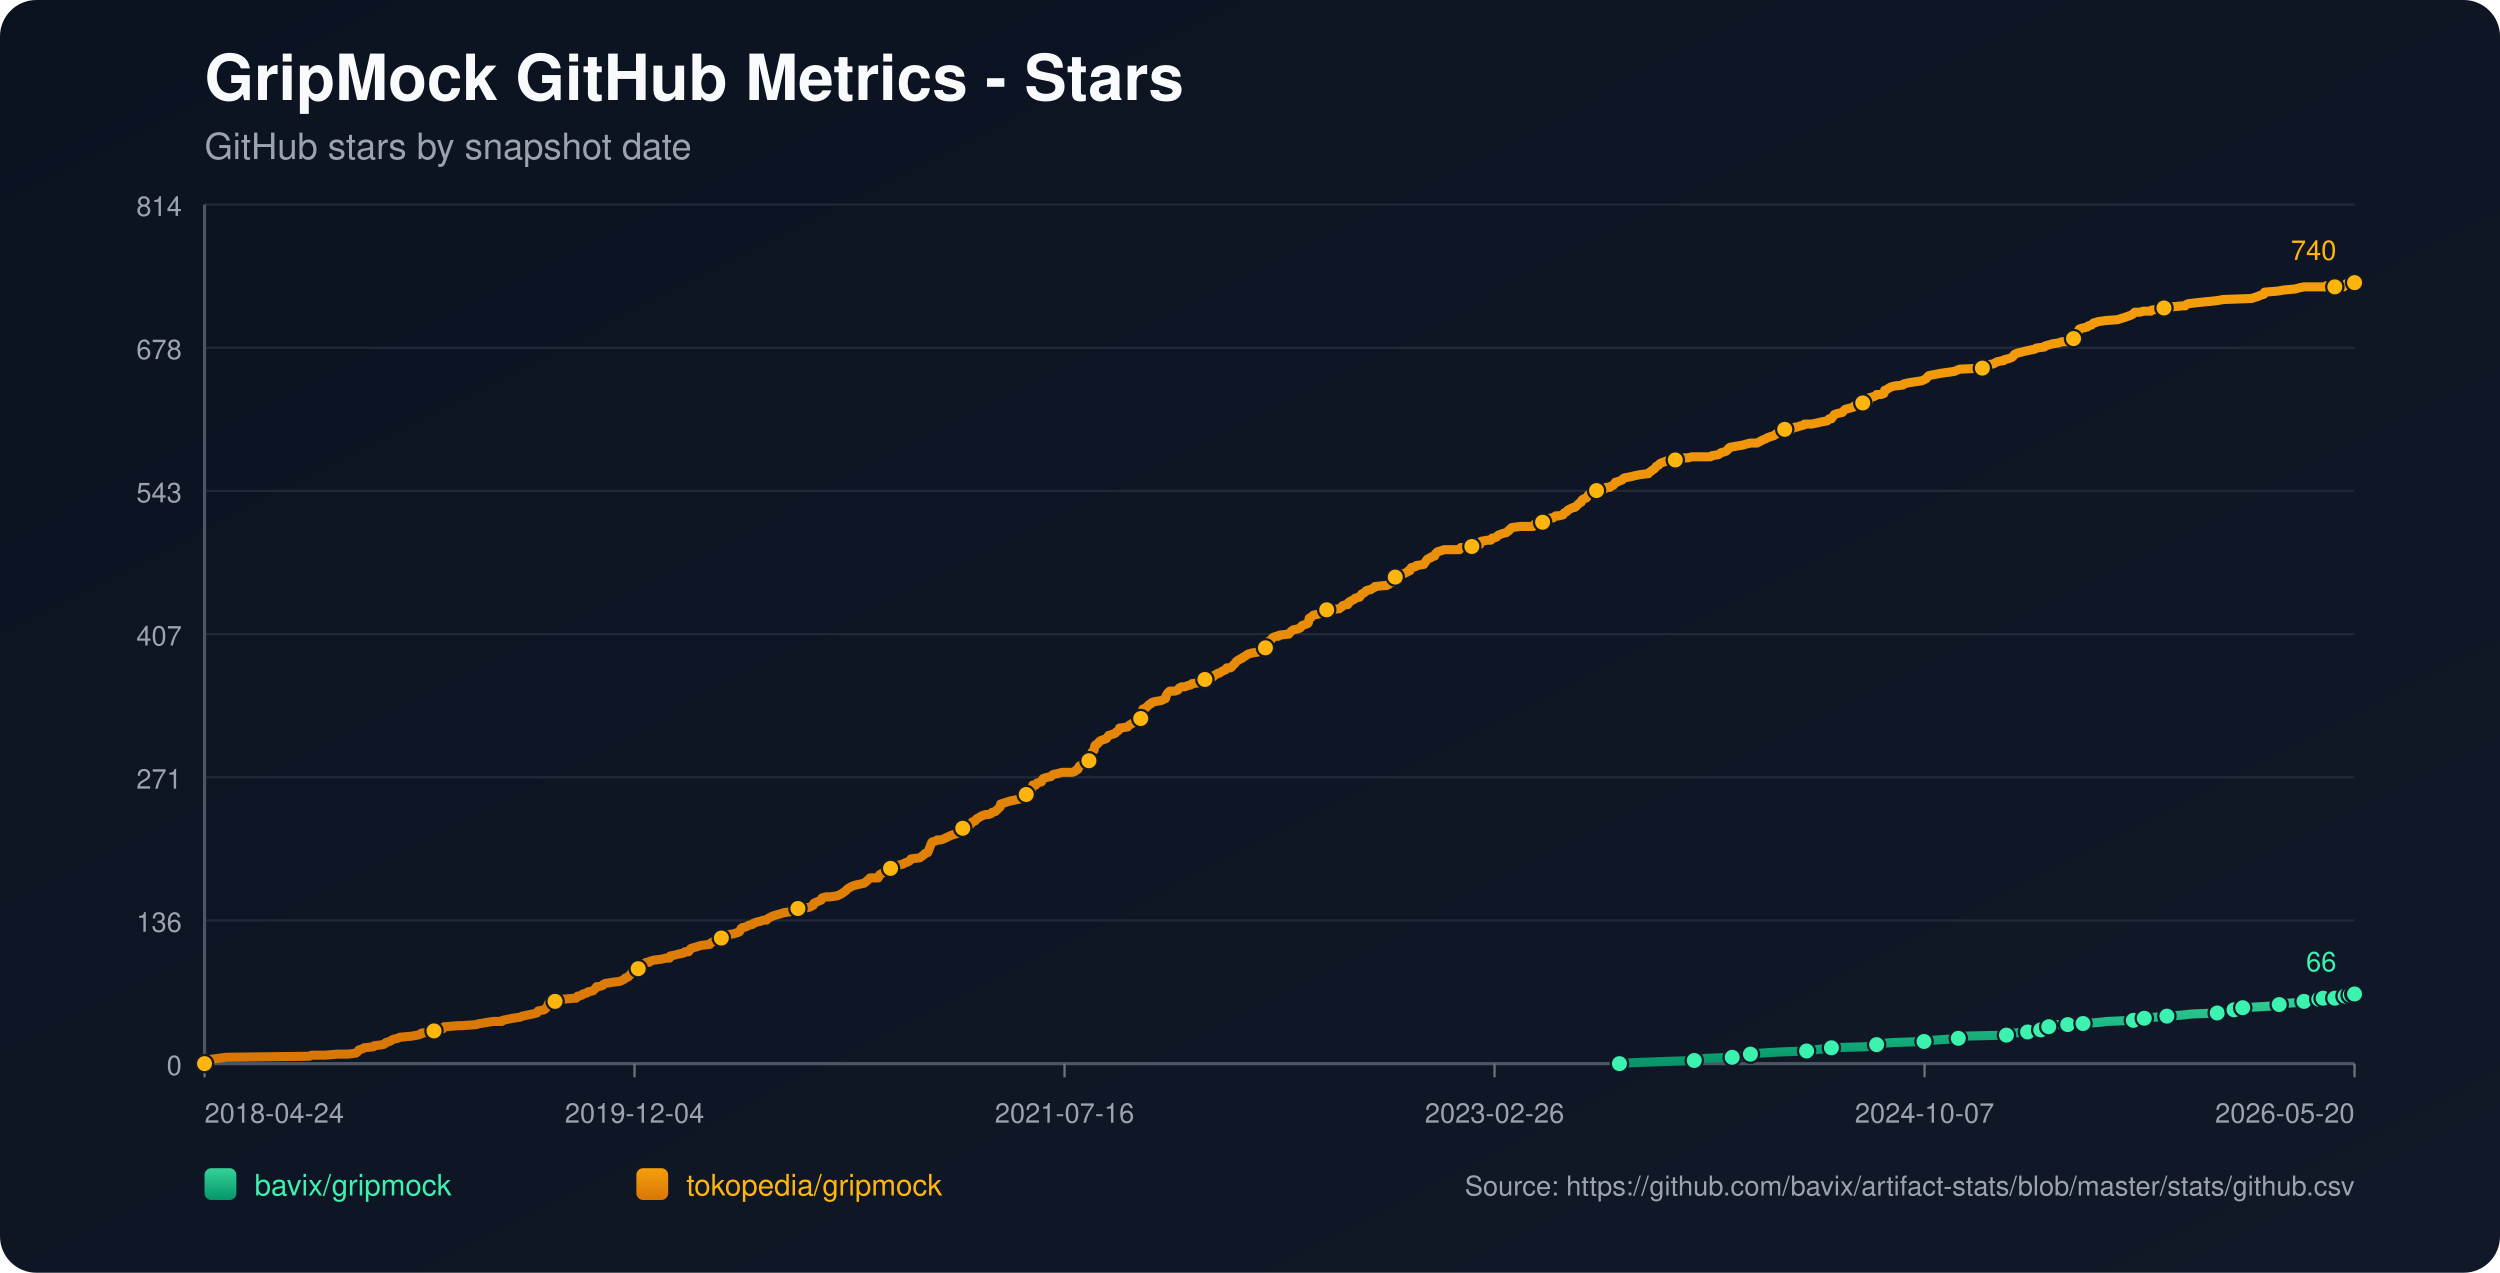
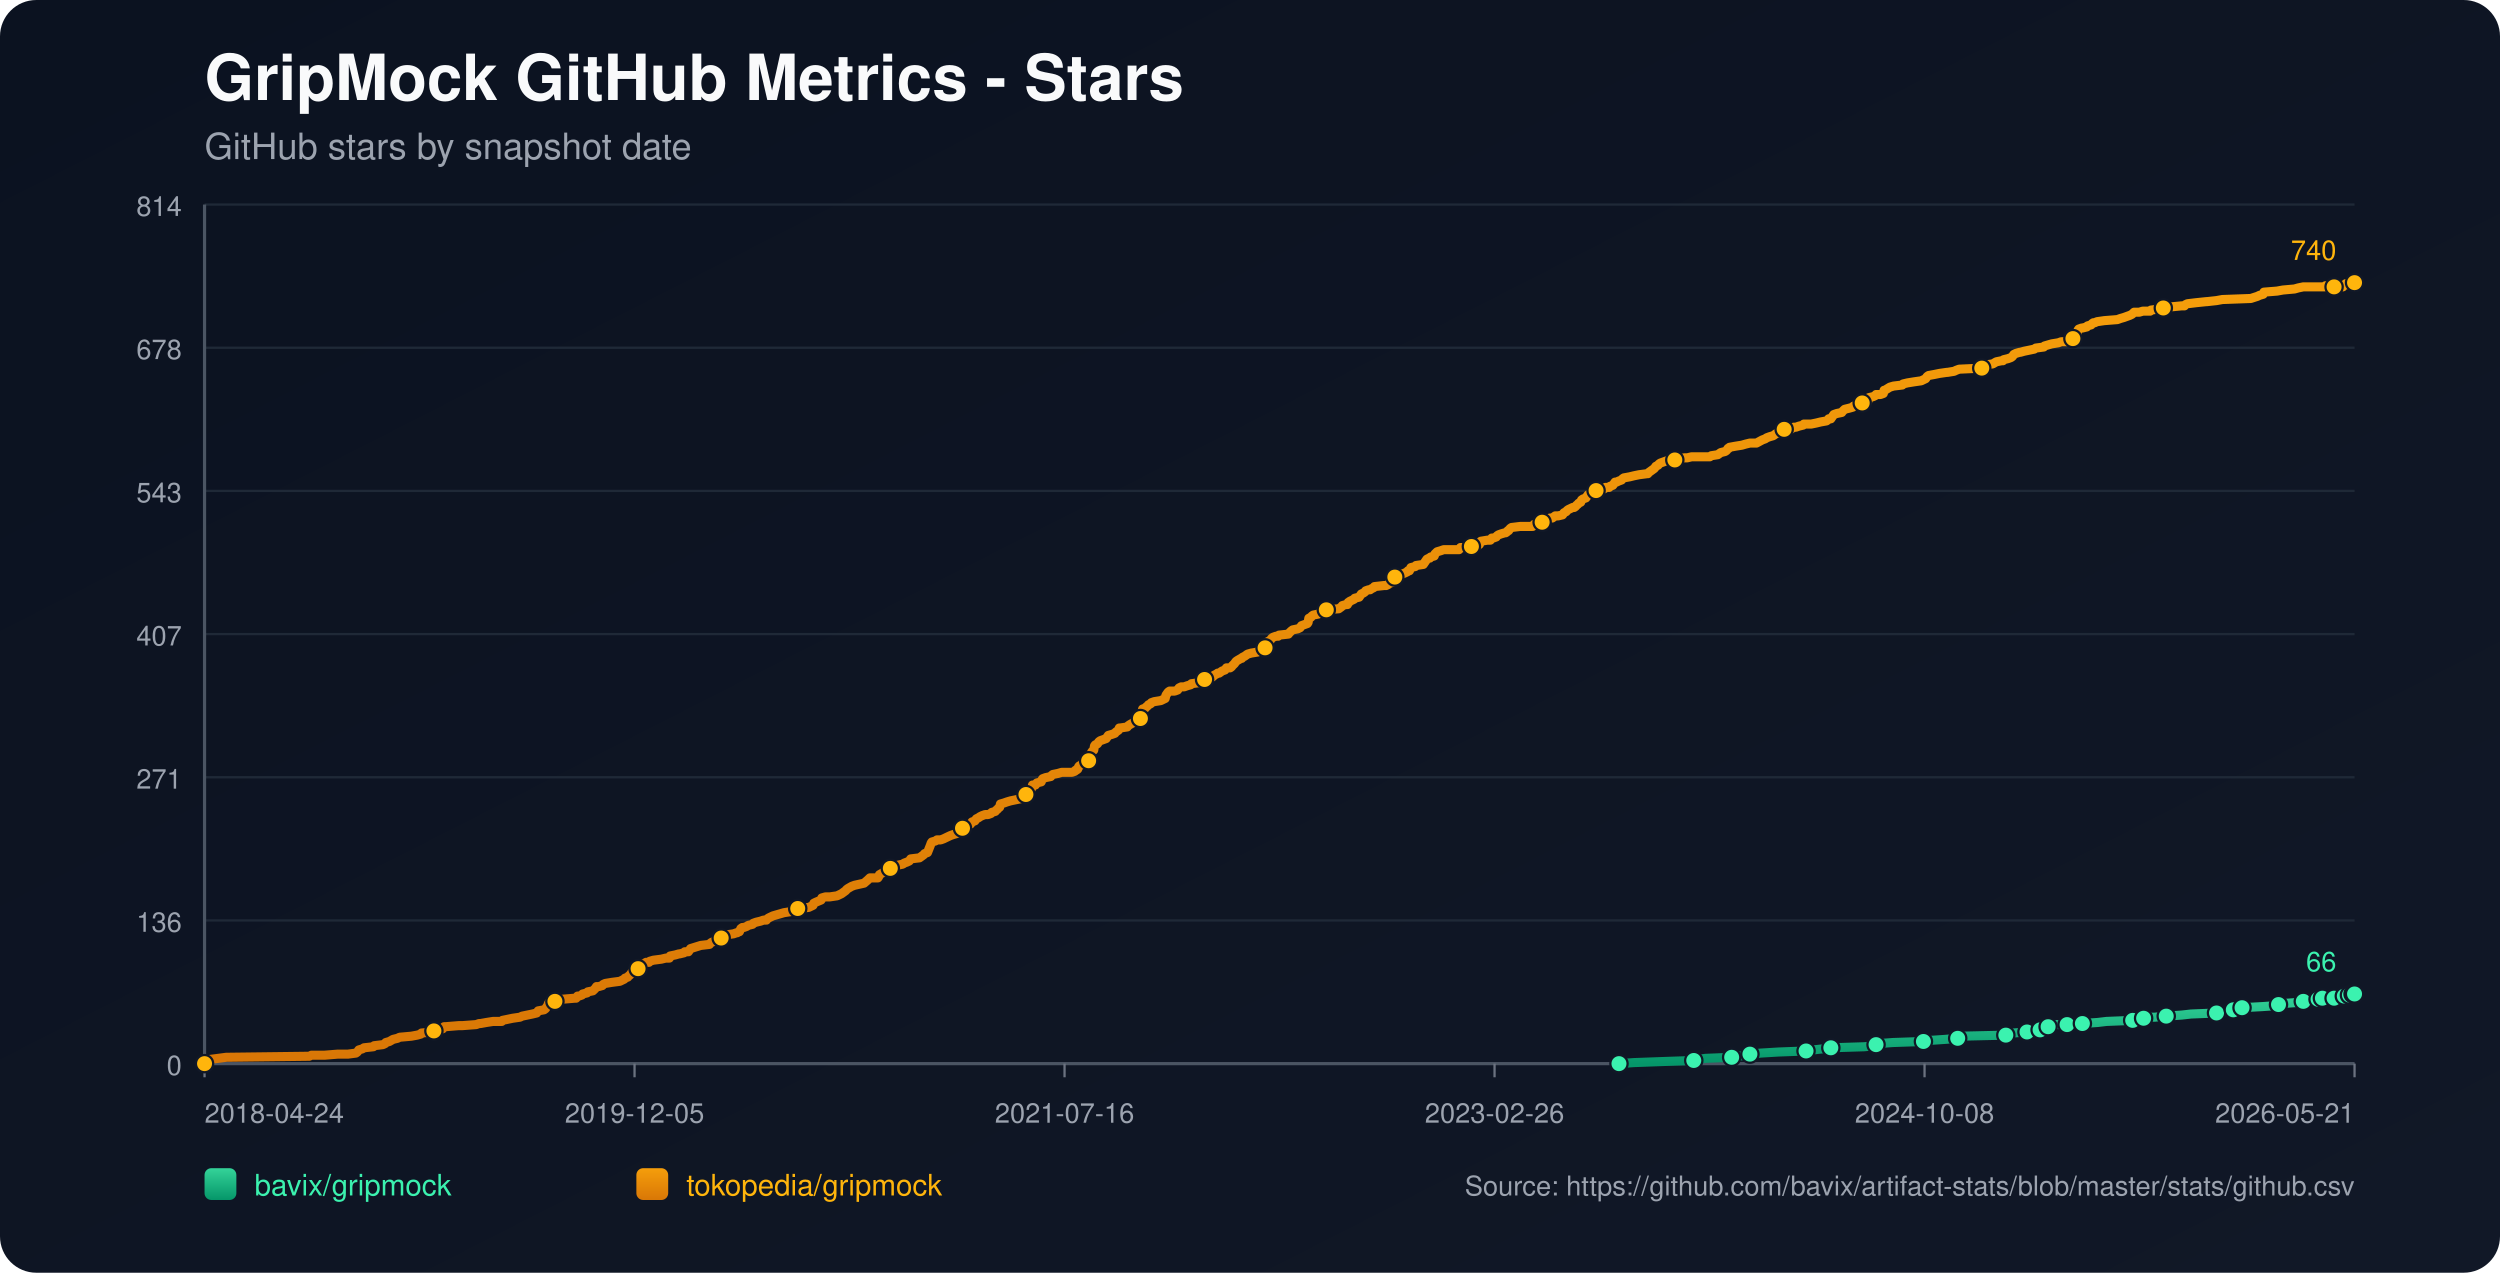
<svg xmlns="http://www.w3.org/2000/svg" width="1100" height="560" viewBox="0 0 1100 560">
  <defs>
    <linearGradient id="bg" x1="0" y1="0" x2="1" y2="1">
      <stop offset="0%" stop-color="#0b1220" />
      <stop offset="100%" stop-color="#111827" />
    </linearGradient>
    <linearGradient id="repo-0" x1="0" y1="0" x2="0" y2="1">
      <stop offset="0%" stop-color="#34d399" />
      <stop offset="100%" stop-color="#059669" />
    </linearGradient>
    <linearGradient id="repo-1" x1="0" y1="0" x2="0" y2="1">
      <stop offset="0%" stop-color="#f59e0b" />
      <stop offset="100%" stop-color="#d97706" />
    </linearGradient>
  </defs>
  <rect x="0" y="0" width="1100" height="560" fill="url(#bg)" rx="16" />
  <text x="90" y="44" fill="#f9fafb" font-size="28" font-family="-apple-system,BlinkMacSystemFont,Segoe UI,Helvetica,Arial,sans-serif" font-weight="700">GripMock GitHub Metrics - Stars</text>
  <text x="90" y="70" fill="#9ca3af" font-size="16" font-family="-apple-system,BlinkMacSystemFont,Segoe UI,Helvetica,Arial,sans-serif">GitHub stars by snapshot date</text>
  <line x1="90" y1="90.00" x2="1036" y2="90.00" stroke="#1f2937" stroke-width="1" />
  <text x="80" y="95.00" text-anchor="end" fill="#9ca3af" font-size="12" font-family="-apple-system,BlinkMacSystemFont,Segoe UI,Helvetica,Arial,sans-serif">814</text>
  <line x1="90" y1="153.00" x2="1036" y2="153.00" stroke="#1f2937" stroke-width="1" />
  <text x="80" y="158.00" text-anchor="end" fill="#9ca3af" font-size="12" font-family="-apple-system,BlinkMacSystemFont,Segoe UI,Helvetica,Arial,sans-serif">678</text>
  <line x1="90" y1="216.00" x2="1036" y2="216.00" stroke="#1f2937" stroke-width="1" />
  <text x="80" y="221.00" text-anchor="end" fill="#9ca3af" font-size="12" font-family="-apple-system,BlinkMacSystemFont,Segoe UI,Helvetica,Arial,sans-serif">543</text>
  <line x1="90" y1="279.00" x2="1036" y2="279.00" stroke="#1f2937" stroke-width="1" />
  <text x="80" y="284.00" text-anchor="end" fill="#9ca3af" font-size="12" font-family="-apple-system,BlinkMacSystemFont,Segoe UI,Helvetica,Arial,sans-serif">407</text>
  <line x1="90" y1="342.00" x2="1036" y2="342.00" stroke="#1f2937" stroke-width="1" />
  <text x="80" y="347.00" text-anchor="end" fill="#9ca3af" font-size="12" font-family="-apple-system,BlinkMacSystemFont,Segoe UI,Helvetica,Arial,sans-serif">271</text>
  <line x1="90" y1="405.00" x2="1036" y2="405.00" stroke="#1f2937" stroke-width="1" />
  <text x="80" y="410.00" text-anchor="end" fill="#9ca3af" font-size="12" font-family="-apple-system,BlinkMacSystemFont,Segoe UI,Helvetica,Arial,sans-serif">136</text>
  <line x1="90" y1="468.00" x2="1036" y2="468.00" stroke="#1f2937" stroke-width="1" />
  <text x="80" y="473.00" text-anchor="end" fill="#9ca3af" font-size="12" font-family="-apple-system,BlinkMacSystemFont,Segoe UI,Helvetica,Arial,sans-serif">0</text>
  <line x1="90" y1="468" x2="1036" y2="468" stroke="#4b5563" stroke-width="1.4" />
  <line x1="90" y1="90" x2="90" y2="468" stroke="#4b5563" stroke-width="1.4" />
  <line x1="90.00" y1="468" x2="90.00" y2="474" stroke="#6b7280" stroke-width="1" />
  <text x="90.00" y="494" text-anchor="start" fill="#9ca3af" font-size="12" font-family="-apple-system,BlinkMacSystemFont,Segoe UI,Helvetica,Arial,sans-serif">2018-04-24</text>
  <line x1="279.20" y1="468" x2="279.20" y2="474" stroke="#6b7280" stroke-width="1" />
-   <text x="279.20" y="494" text-anchor="middle" fill="#9ca3af" font-size="12" font-family="-apple-system,BlinkMacSystemFont,Segoe UI,Helvetica,Arial,sans-serif">2019-12-04</text>
+   <text x="279.20" y="494" text-anchor="middle" fill="#9ca3af" font-size="12" font-family="-apple-system,BlinkMacSystemFont,Segoe UI,Helvetica,Arial,sans-serif">2019-12-05</text>
  <line x1="468.40" y1="468" x2="468.40" y2="474" stroke="#6b7280" stroke-width="1" />
  <text x="468.40" y="494" text-anchor="middle" fill="#9ca3af" font-size="12" font-family="-apple-system,BlinkMacSystemFont,Segoe UI,Helvetica,Arial,sans-serif">2021-07-16</text>
  <line x1="657.60" y1="468" x2="657.60" y2="474" stroke="#6b7280" stroke-width="1" />
  <text x="657.60" y="494" text-anchor="middle" fill="#9ca3af" font-size="12" font-family="-apple-system,BlinkMacSystemFont,Segoe UI,Helvetica,Arial,sans-serif">2023-02-26</text>
  <line x1="846.80" y1="468" x2="846.80" y2="474" stroke="#6b7280" stroke-width="1" />
-   <text x="846.80" y="494" text-anchor="middle" fill="#9ca3af" font-size="12" font-family="-apple-system,BlinkMacSystemFont,Segoe UI,Helvetica,Arial,sans-serif">2024-10-07</text>
+   <text x="846.80" y="494" text-anchor="middle" fill="#9ca3af" font-size="12" font-family="-apple-system,BlinkMacSystemFont,Segoe UI,Helvetica,Arial,sans-serif">2024-10-08</text>
  <line x1="1036.00" y1="468" x2="1036.00" y2="474" stroke="#6b7280" stroke-width="1" />
-   <text x="1036.00" y="494" text-anchor="end" fill="#9ca3af" font-size="12" font-family="-apple-system,BlinkMacSystemFont,Segoe UI,Helvetica,Arial,sans-serif">2026-05-20</text>
-   <polyline fill="none" stroke="url(#repo-0)" stroke-width="4" stroke-linecap="round" stroke-linejoin="round" points="712.56,468.00 719.17,467.54 732.01,467.07 745.48,466.61 747.41,466.14 750.62,465.68 762.17,465.21 764.42,464.75 769.87,464.29 770.19,463.82 775.01,463.36 782.71,462.89 794.90,462.43 798.11,461.96 802.29,461.50 805.82,461.03 820.58,460.57 825.07,460.11 825.71,459.64 827.00,459.18 833.09,458.71 846.57,458.25 849.46,457.78 856.20,457.32 861.65,456.86 862.30,456.39 862.94,455.93 882.83,455.46 885.40,455.00 886.04,454.53 892.14,454.07 892.78,453.60 896.63,453.60 897.92,453.14 898.24,452.68 898.56,452.21 901.45,451.75 903.05,451.28 904.66,450.82 909.79,450.82 914.28,450.82 915.89,450.35 916.53,450.35 923.27,449.89 927.12,449.43 938.67,448.96 940.92,448.50 941.56,448.50 943.49,448.03 945.41,447.57 948.30,447.57 953.43,447.10 960.17,446.64 964.34,446.17 975.58,445.71 977.82,445.25 982.64,444.78 982.96,444.32 983.92,443.85 986.49,443.39 986.81,443.39 995.47,442.92 1002.21,442.46 1002.85,442.00 1005.10,441.53 1011.52,441.07 1013.76,440.60 1015.37,440.14 1016.97,439.67 1020.26,439.67 1021.21,439.67 1021.54,439.21 1022.18,439.21 1022.50,438.74 1022.82,439.21 1027.32,439.21 1027.64,438.74 1027.96,438.28 1031.82,438.28 1032.13,438.28 1033.75,438.28 1034.07,437.82 1034.39,437.35 1035.36,437.35 1035.68,437.35 1036.00,437.35" />
-   <circle cx="712.56" cy="468.00" r="3.8" fill="#3bf2af" stroke="#111827" stroke-width="1" />
-   <circle cx="745.48" cy="466.61" r="3.8" fill="#3bf2af" stroke="#111827" stroke-width="1" />
-   <circle cx="762.17" cy="465.21" r="3.8" fill="#3bf2af" stroke="#111827" stroke-width="1" />
-   <circle cx="770.19" cy="463.82" r="3.8" fill="#3bf2af" stroke="#111827" stroke-width="1" />
-   <circle cx="794.90" cy="462.43" r="3.8" fill="#3bf2af" stroke="#111827" stroke-width="1" />
-   <circle cx="805.82" cy="461.03" r="3.8" fill="#3bf2af" stroke="#111827" stroke-width="1" />
-   <circle cx="825.71" cy="459.64" r="3.8" fill="#3bf2af" stroke="#111827" stroke-width="1" />
-   <circle cx="846.57" cy="458.25" r="3.8" fill="#3bf2af" stroke="#111827" stroke-width="1" />
-   <circle cx="861.65" cy="456.86" r="3.8" fill="#3bf2af" stroke="#111827" stroke-width="1" />
-   <circle cx="882.83" cy="455.46" r="3.8" fill="#3bf2af" stroke="#111827" stroke-width="1" />
-   <circle cx="892.14" cy="454.07" r="3.8" fill="#3bf2af" stroke="#111827" stroke-width="1" />
-   <circle cx="897.92" cy="453.14" r="3.8" fill="#3bf2af" stroke="#111827" stroke-width="1" />
-   <circle cx="901.45" cy="451.75" r="3.8" fill="#3bf2af" stroke="#111827" stroke-width="1" />
-   <circle cx="909.79" cy="450.82" r="3.8" fill="#3bf2af" stroke="#111827" stroke-width="1" />
-   <circle cx="916.53" cy="450.35" r="3.8" fill="#3bf2af" stroke="#111827" stroke-width="1" />
-   <circle cx="938.67" cy="448.96" r="3.8" fill="#3bf2af" stroke="#111827" stroke-width="1" />
-   <circle cx="943.49" cy="448.03" r="3.8" fill="#3bf2af" stroke="#111827" stroke-width="1" />
-   <circle cx="953.43" cy="447.10" r="3.8" fill="#3bf2af" stroke="#111827" stroke-width="1" />
-   <circle cx="975.58" cy="445.71" r="3.8" fill="#3bf2af" stroke="#111827" stroke-width="1" />
-   <circle cx="982.96" cy="444.32" r="3.8" fill="#3bf2af" stroke="#111827" stroke-width="1" />
-   <circle cx="986.81" cy="443.39" r="3.8" fill="#3bf2af" stroke="#111827" stroke-width="1" />
-   <circle cx="1002.85" cy="442.00" r="3.8" fill="#3bf2af" stroke="#111827" stroke-width="1" />
-   <circle cx="1013.76" cy="440.60" r="3.8" fill="#3bf2af" stroke="#111827" stroke-width="1" />
-   <circle cx="1020.26" cy="439.67" r="3.8" fill="#3bf2af" stroke="#111827" stroke-width="1" />
-   <circle cx="1022.18" cy="439.21" r="3.8" fill="#3bf2af" stroke="#111827" stroke-width="1" />
-   <circle cx="1027.32" cy="439.21" r="3.8" fill="#3bf2af" stroke="#111827" stroke-width="1" />
-   <circle cx="1031.82" cy="438.28" r="3.8" fill="#3bf2af" stroke="#111827" stroke-width="1" />
-   <circle cx="1034.07" cy="437.82" r="3.8" fill="#3bf2af" stroke="#111827" stroke-width="1" />
-   <circle cx="1035.68" cy="437.35" r="3.8" fill="#3bf2af" stroke="#111827" stroke-width="1" />
+   <text x="1036.00" y="494" text-anchor="end" fill="#9ca3af" font-size="12" font-family="-apple-system,BlinkMacSystemFont,Segoe UI,Helvetica,Arial,sans-serif">2026-05-21</text>
+   <polyline fill="none" stroke="url(#repo-0)" stroke-width="4" stroke-linecap="round" stroke-linejoin="round" points="712.35,468.00 718.96,467.54 731.79,467.07 745.26,466.61 747.19,466.14 750.39,465.68 761.94,465.21 764.19,464.75 769.64,464.29 769.96,463.82 774.78,463.36 782.47,462.89 794.66,462.43 797.87,461.96 802.04,461.50 805.57,461.03 820.33,460.57 824.82,460.11 825.46,459.64 826.74,459.18 832.84,458.71 846.31,458.25 849.20,457.78 855.94,457.32 861.39,456.86 862.03,456.39 862.67,455.93 882.56,455.46 885.13,455.00 885.77,454.53 891.87,454.07 892.51,453.60 896.36,453.60 897.64,453.14 897.96,452.68 898.28,452.21 901.17,451.75 902.77,451.28 904.38,450.82 909.51,450.82 914.00,450.82 915.61,450.35 916.25,450.35 922.98,449.89 926.83,449.43 938.38,448.96 940.63,448.50 941.27,448.50 943.19,448.03 945.12,447.57 948.01,447.57 953.14,447.10 959.88,446.64 964.05,446.17 975.27,445.71 977.52,445.25 982.33,444.78 982.65,444.32 983.62,443.85 986.18,443.39 986.50,443.39 995.16,442.92 1001.90,442.46 1002.54,442.00 1004.79,441.53 1011.20,441.07 1013.45,440.60 1015.05,440.14 1016.66,439.67 1019.94,439.67 1020.90,439.67 1021.22,439.21 1021.86,439.21 1022.18,438.74 1022.50,439.21 1027.00,439.21 1027.32,438.74 1027.64,438.28 1031.50,438.28 1031.81,438.28 1033.43,438.28 1033.75,437.82 1034.07,437.35 1035.04,437.35 1035.36,437.35 1036.00,437.35" />
+   <circle cx="712.35" cy="468.00" r="3.8" fill="#3bf2af" stroke="#111827" stroke-width="1" />
+   <circle cx="745.26" cy="466.61" r="3.8" fill="#3bf2af" stroke="#111827" stroke-width="1" />
+   <circle cx="761.94" cy="465.21" r="3.8" fill="#3bf2af" stroke="#111827" stroke-width="1" />
+   <circle cx="769.96" cy="463.82" r="3.8" fill="#3bf2af" stroke="#111827" stroke-width="1" />
+   <circle cx="794.66" cy="462.43" r="3.8" fill="#3bf2af" stroke="#111827" stroke-width="1" />
+   <circle cx="805.57" cy="461.03" r="3.8" fill="#3bf2af" stroke="#111827" stroke-width="1" />
+   <circle cx="825.46" cy="459.64" r="3.8" fill="#3bf2af" stroke="#111827" stroke-width="1" />
+   <circle cx="846.31" cy="458.25" r="3.8" fill="#3bf2af" stroke="#111827" stroke-width="1" />
+   <circle cx="861.39" cy="456.86" r="3.8" fill="#3bf2af" stroke="#111827" stroke-width="1" />
+   <circle cx="882.56" cy="455.46" r="3.8" fill="#3bf2af" stroke="#111827" stroke-width="1" />
+   <circle cx="891.87" cy="454.07" r="3.8" fill="#3bf2af" stroke="#111827" stroke-width="1" />
+   <circle cx="897.64" cy="453.14" r="3.8" fill="#3bf2af" stroke="#111827" stroke-width="1" />
+   <circle cx="901.17" cy="451.75" r="3.8" fill="#3bf2af" stroke="#111827" stroke-width="1" />
+   <circle cx="909.51" cy="450.82" r="3.8" fill="#3bf2af" stroke="#111827" stroke-width="1" />
+   <circle cx="916.25" cy="450.35" r="3.8" fill="#3bf2af" stroke="#111827" stroke-width="1" />
+   <circle cx="938.38" cy="448.96" r="3.8" fill="#3bf2af" stroke="#111827" stroke-width="1" />
+   <circle cx="943.19" cy="448.03" r="3.8" fill="#3bf2af" stroke="#111827" stroke-width="1" />
+   <circle cx="953.14" cy="447.10" r="3.8" fill="#3bf2af" stroke="#111827" stroke-width="1" />
+   <circle cx="975.27" cy="445.71" r="3.8" fill="#3bf2af" stroke="#111827" stroke-width="1" />
+   <circle cx="982.65" cy="444.32" r="3.8" fill="#3bf2af" stroke="#111827" stroke-width="1" />
+   <circle cx="986.50" cy="443.39" r="3.8" fill="#3bf2af" stroke="#111827" stroke-width="1" />
+   <circle cx="1002.54" cy="442.00" r="3.8" fill="#3bf2af" stroke="#111827" stroke-width="1" />
+   <circle cx="1013.45" cy="440.60" r="3.8" fill="#3bf2af" stroke="#111827" stroke-width="1" />
+   <circle cx="1019.94" cy="439.67" r="3.8" fill="#3bf2af" stroke="#111827" stroke-width="1" />
+   <circle cx="1021.86" cy="439.21" r="3.8" fill="#3bf2af" stroke="#111827" stroke-width="1" />
+   <circle cx="1027.00" cy="439.21" r="3.8" fill="#3bf2af" stroke="#111827" stroke-width="1" />
+   <circle cx="1031.50" cy="438.28" r="3.8" fill="#3bf2af" stroke="#111827" stroke-width="1" />
+   <circle cx="1033.75" cy="437.82" r="3.8" fill="#3bf2af" stroke="#111827" stroke-width="1" />
+   <circle cx="1035.36" cy="437.35" r="3.8" fill="#3bf2af" stroke="#111827" stroke-width="1" />
  <circle cx="1036.00" cy="437.35" r="3.8" fill="#3bf2af" stroke="#111827" stroke-width="1" />
  <text x="1028.00" y="427.35" text-anchor="end" fill="#3bf2af" font-size="12" font-family="-apple-system,BlinkMacSystemFont,Segoe UI,Helvetica,Arial,sans-serif">66</text>
-   <polyline fill="none" stroke="url(#repo-1)" stroke-width="4" stroke-linecap="round" stroke-linejoin="round" points="90.00,468.00 91.80,466.61 92.44,466.14 95.97,465.68 99.50,465.21 136.08,464.75 137.04,464.29 142.82,464.29 148.60,463.82 153.09,463.82 156.62,463.36 157.26,462.89 157.58,462.43 157.90,461.96 159.51,461.50 160.15,461.03 164.32,460.57 164.64,460.11 168.49,459.64 169.46,459.18 169.78,458.71 171.38,458.25 172.99,457.32 174.91,456.86 175.87,456.39 181.01,455.93 183.58,455.46 185.18,455.00 185.50,454.53 190.64,454.07 190.96,453.60 191.60,453.14 194.81,452.68 195.45,451.75 195.77,451.75 196.09,451.75 201.87,451.28 203.47,451.28 209.57,450.82 210.85,450.35 211.49,450.35 214.06,449.89 216.95,449.43 220.80,449.43 221.12,448.96 223.37,448.50 225.61,448.03 228.82,447.57 229.79,447.10 232.03,446.64 234.28,446.17 236.20,445.71 236.53,445.25 236.85,444.78 239.41,444.32 240.06,443.85 240.70,442.92 241.02,442.46 241.34,441.53 241.66,441.07 244.23,440.60 244.87,439.67 247.44,439.67 252.89,439.21 253.53,439.21 253.85,438.74 254.18,438.28 254.82,438.28 256.10,437.82 256.42,437.35 258.35,436.89 258.67,436.42 260.91,435.96 261.88,435.03 262.52,434.10 263.48,434.10 265.09,433.64 265.41,433.17 266.37,432.71 269.26,432.24 272.79,431.78 273.75,431.31 274.71,430.85 275.03,430.39 276.32,429.92 276.64,429.46 277.28,428.99 278.24,427.60 279.85,427.14 280.49,426.67 280.81,426.21 281.13,424.81 282.74,424.35 283.70,423.88 284.34,423.42 285.62,423.42 285.94,422.96 287.55,422.49 291.08,422.03 293.00,421.56 294.61,421.56 294.93,420.63 297.18,420.17 298.78,419.71 299.10,419.71 301.03,419.24 301.35,418.78 301.99,418.78 302.95,418.78 303.27,418.31 303.59,417.85 303.92,417.38 308.41,415.99 312.26,415.53 312.58,415.06 313.22,414.60 314.51,414.13 314.83,413.67 316.43,413.67 317.07,413.20 317.39,412.74 317.71,412.28 318.04,411.81 319.64,411.35 322.85,410.88 324.13,410.42 324.45,410.42 325.10,409.95 325.42,409.95 326.06,408.56 326.70,408.10 327.34,408.10 328.63,407.63 329.27,407.17 331.19,406.70 331.51,406.24 332.80,405.77 334.72,405.31 336.01,404.85 337.29,404.85 337.61,404.38 338.25,403.92 339.22,403.45 340.18,402.99 341.78,402.52 343.39,402.06 344.99,401.59 347.88,401.13 350.45,400.67 350.77,400.20 351.09,399.74 355.90,399.27 356.87,398.81 357.83,398.34 358.15,397.42 359.11,396.95 361.36,396.02 361.68,395.09 363.28,394.63 365.21,394.63 368.42,394.16 369.38,393.70 370.34,393.24 371.63,392.31 372.27,391.84 372.59,391.38 373.23,390.91 374.84,389.99 376.12,389.52 380.29,388.59 381.90,387.20 382.86,386.27 385.75,386.27 386.39,386.27 386.71,385.81 387.03,384.88 388.64,383.95 389.60,383.48 390.88,383.02 391.20,382.56 391.84,382.09 394.09,381.63 394.41,381.16 395.05,380.70 397.30,380.23 397.94,379.77 399.23,379.30 400.19,378.84 400.51,378.38 400.83,377.91 404.68,377.45 405.32,376.98 406.61,376.05 406.93,375.59 408.21,375.13 409.49,371.87 409.82,370.95 410.14,370.48 411.74,370.02 412.38,369.55 413.99,369.55 415.27,369.09 416.23,368.62 418.16,367.70 419.44,367.23 421.05,366.77 421.37,366.30 422.01,365.84 422.65,364.91 423.29,364.44 423.61,364.44 424.58,364.44 424.90,363.98 425.22,363.52 425.54,363.05 427.14,362.59 427.79,361.66 429.07,361.19 429.71,360.27 430.67,359.80 431.32,359.34 432.28,358.87 433.56,358.41 434.85,358.41 436.13,357.94 436.45,357.48 438.06,357.01 438.38,356.55 439.02,356.09 439.34,355.62 439.98,355.16 440.30,353.76 441.91,353.30 443.19,352.84 444.79,352.37 449.29,351.44 449.61,350.98 449.93,350.98 450.25,350.51 451.21,350.05 451.53,349.58 451.85,349.12 452.18,348.19 453.46,347.73 454.10,346.80 454.42,345.41 455.38,345.41 455.71,345.41 456.35,344.48 458.27,344.01 458.59,343.08 458.91,342.62 460.20,342.15 462.44,341.69 462.77,341.23 463.41,340.76 465.65,340.30 467.26,339.83 468.86,339.83 471.75,339.83 473.03,339.37 473.36,338.90 473.68,338.90 474.32,338.44 474.64,337.51 474.96,337.05 475.92,336.58 476.24,336.12 477.21,335.65 478.81,334.72 479.13,334.72 479.45,333.80 479.77,333.33 480.09,331.94 480.42,331.01 480.74,330.55 481.38,330.08 481.70,328.22 482.02,327.76 482.98,327.29 483.62,326.37 484.27,325.90 485.55,325.44 486.83,324.97 487.15,324.51 487.48,324.04 487.80,323.58 489.40,323.12 490.68,322.65 491.01,322.19 492.29,321.26 492.61,320.33 492.93,320.33 496.14,319.86 496.46,319.40 497.10,318.94 498.71,318.01 499.35,317.54 499.99,317.08 501.27,317.08 501.92,316.15 502.24,316.15 502.56,314.29 502.88,311.97 504.16,311.51 504.48,311.04 505.13,310.58 505.45,310.11 506.41,309.65 506.73,309.18 508.01,308.72 510.90,308.26 511.86,307.79 512.83,307.33 513.15,305.93 513.47,305.47 513.79,305.00 514.11,304.54 514.75,304.08 517.00,304.08 518.28,303.61 518.60,303.15 518.92,302.68 519.89,302.22 521.17,302.22 522.45,301.75 524.06,301.29 524.38,300.83 527.91,300.36 529.51,299.90 530.16,298.97 530.80,298.50 533.36,298.04 534.01,297.57 534.33,297.11 535.29,296.65 535.93,296.18 536.57,296.18 537.22,295.72 537.86,295.25 539.14,294.79 539.46,294.32 539.78,293.86 541.39,293.86 542.03,293.40 542.35,292.93 543.31,292.00 543.95,291.07 544.60,290.61 546.20,289.68 546.52,289.68 546.84,289.22 547.81,288.75 548.45,288.29 549.09,287.82 550.69,287.36 553.58,286.89 553.90,286.43 555.19,285.97 555.51,285.50 556.79,285.04 557.11,284.57 557.43,282.71 558.07,282.25 559.04,281.79 559.36,281.32 559.68,280.86 560.32,280.39 561.60,279.93 562.57,279.93 562.89,279.46 567.06,279.00 567.38,278.54 568.34,277.61 568.99,277.14 571.23,276.68 572.19,276.21 572.52,275.75 572.84,275.29 575.40,274.36 575.72,273.89 576.05,272.03 577.01,271.57 577.33,271.11 577.97,270.64 580.22,270.18 580.86,269.71 581.50,269.71 582.46,269.25 582.78,268.78 583.75,268.32 589.20,267.86 590.49,266.93 590.81,266.46 592.41,266.00 593.05,266.00 593.37,265.07 593.70,265.07 594.02,264.60 594.98,264.14 595.94,263.68 596.26,263.21 598.19,262.75 598.51,262.28 599.15,261.35 600.11,260.89 600.76,260.43 601.08,259.96 602.36,259.50 603.00,259.50 603.64,259.03 604.61,258.57 604.93,258.10 609.10,257.64 610.06,257.64 611.02,257.17 611.35,256.71 612.95,256.25 613.27,255.32 613.59,254.85 613.91,253.92 615.20,253.46 616.16,253.00 618.41,252.07 619.37,251.60 619.69,251.14 620.33,251.14 620.97,249.74 622.90,249.28 623.22,248.82 626.43,248.35 626.75,247.89 627.71,246.49 628.03,246.03 629.00,245.57 629.32,245.57 629.64,245.10 631.24,244.64 631.56,243.71 632.53,242.78 634.13,242.31 635.41,241.85 636.38,241.85 639.91,241.85 640.23,241.85 642.15,241.85 642.79,240.92 643.44,240.92 644.72,240.92 645.04,240.92 647.61,240.46 650.50,239.99 651.14,239.53 651.46,238.60 651.78,238.14 654.67,237.67 655.95,237.67 656.27,237.21 656.59,236.74 657.24,236.74 658.52,236.28 658.84,235.81 659.48,235.35 660.77,234.88 662.37,234.42 662.69,234.42 663.33,233.96 663.65,233.49 663.97,233.49 664.30,233.03 664.62,232.56 665.26,232.10 669.11,231.63 671.36,231.63 673.60,231.63 674.56,231.63 674.89,231.17 675.21,230.71 676.17,230.71 676.49,230.24 678.74,229.78 679.06,229.31 680.34,229.31 680.66,228.85 680.98,228.38 682.27,227.92 683.23,227.92 684.51,226.99 685.48,226.99 685.80,226.99 687.72,226.53 688.36,225.60 689.33,225.13 689.65,224.67 690.29,224.20 692.21,223.28 692.86,223.28 693.50,222.81 693.82,222.35 694.46,221.88 694.78,221.42 695.74,220.95 696.07,220.02 696.71,219.56 697.99,219.10 698.31,218.63 698.95,217.70 699.60,217.24 700.88,216.77 701.20,216.31 702.48,215.85 703.77,215.38 705.37,215.38 706.33,214.92 706.66,214.45 708.26,214.45 708.58,213.99 709.86,213.52 710.83,212.13 711.47,212.13 712.43,211.67 713.72,211.20 714.04,210.74 714.68,210.27 717.25,209.81 719.17,209.34 721.42,208.88 724.95,208.42 725.27,208.42 725.59,207.95 727.51,206.56 728.16,206.09 728.48,205.63 728.80,205.16 729.76,204.70 730.08,204.24 730.72,203.77 733.29,202.84 734.89,202.38 735.54,202.38 737.14,202.38 738.42,201.91 741.31,201.45 742.60,201.45 744.52,200.99 750.30,200.99 752.54,200.99 753.19,200.52 756.07,200.06 756.72,199.59 757.36,199.13 759.28,198.66 759.93,198.20 760.57,197.27 760.89,197.27 761.21,196.81 763.78,196.34 766.66,195.88 768.27,195.41 770.19,194.95 773.08,194.95 775.65,193.56 776.93,193.09 777.58,192.63 778.86,192.16 780.46,191.70 781.11,191.23 781.75,190.77 783.67,190.30 784.96,189.84 785.28,188.91 788.17,188.91 788.49,188.45 788.81,188.45 789.45,187.98 790.41,187.98 791.70,187.52 793.62,187.05 793.94,186.59 794.90,186.59 797.15,186.59 799.40,186.13 801.32,185.66 803.89,185.20 804.53,184.73 804.85,184.27 805.82,184.27 806.14,183.80 806.46,183.34 807.10,182.41 808.38,181.95 810.63,181.48 810.95,181.02 811.91,180.09 813.84,179.62 815.44,179.16 815.76,178.70 817.05,178.23 818.01,177.77 818.33,177.77 819.61,177.30 820.26,177.30 821.86,176.84 822.18,176.37 822.50,174.98 824.43,174.52 825.39,174.05 825.71,173.59 827.64,173.59 828.92,173.12 829.24,171.73 829.56,171.73 831.81,170.34 833.41,169.87 837.26,169.41 837.59,168.94 839.51,168.48 842.40,168.01 845.61,167.55 847.53,166.62 847.85,166.16 848.18,165.69 848.82,165.23 851.38,164.76 853.63,164.30 856.84,163.84 857.16,163.84 860.05,163.37 861.01,162.91 862.30,162.44 872.24,161.98 873.53,161.05 873.85,160.58 877.06,160.12 878.66,159.19 880.91,158.73 881.55,158.73 881.87,158.26 883.80,157.80 885.08,157.33 885.72,156.87 886.04,156.41 886.36,155.94 887.33,155.48 888.93,155.01 889.25,155.01 890.86,154.55 893.10,154.08 895.35,153.62 895.99,153.15 899.52,152.69 899.84,152.23 901.45,151.76 903.05,151.30 905.94,150.83 907.22,150.37 909.47,150.37 909.79,149.90 910.43,149.90 912.04,149.44 912.36,148.98 913.00,148.51 913.96,147.58 914.28,146.19 914.60,145.26 914.92,144.80 916.21,144.33 916.53,144.33 918.45,143.87 918.78,143.40 920.38,142.94 920.70,142.47 921.34,142.01 921.98,142.01 922.95,141.55 926.16,141.08 931.93,140.62 933.22,140.15 934.82,139.69 936.10,139.22 937.39,138.76 938.35,138.29 939.31,137.37 941.56,137.37 943.16,136.90 943.81,136.90 946.05,136.90 946.37,136.90 946.69,136.44 950.22,135.97 952.15,135.51 952.47,135.51 955.36,135.04 960.17,134.58 961.46,134.58 961.78,134.12 962.74,133.65 966.59,133.19 971.08,132.72 971.40,132.72 975.58,132.26 978.14,131.79 990.66,131.33 993.55,130.40 994.51,129.94 996.11,129.47 996.43,128.54 1002.21,128.08 1004.78,127.61 1009.91,127.15 1011.52,126.69 1013.76,126.22 1020.26,126.22 1023.15,126.22 1023.46,125.76 1024.11,125.76 1024.43,126.22 1025.39,126.22 1025.71,126.69 1027.00,126.69 1027.32,126.22 1031.17,126.22 1031.50,125.76 1031.82,125.29 1032.13,125.29 1032.46,124.83 1033.11,124.83 1033.42,125.29 1033.75,125.29 1034.07,124.36 1036.00,124.36" />
+   <polyline fill="none" stroke="url(#repo-1)" stroke-width="4" stroke-linecap="round" stroke-linejoin="round" points="90.00,468.00 91.80,466.61 92.44,466.14 95.97,465.68 99.49,465.21 136.07,464.75 137.03,464.29 142.80,464.29 148.58,463.82 153.07,463.82 156.60,463.36 157.24,462.89 157.56,462.43 157.88,461.96 159.48,461.50 160.13,461.03 164.30,460.57 164.62,460.11 168.47,459.64 169.43,459.18 169.75,458.71 171.35,458.25 172.96,457.32 174.88,456.86 175.84,456.39 180.98,455.93 183.54,455.46 185.15,455.00 185.47,454.53 190.60,454.07 190.92,453.60 191.56,453.14 194.77,452.68 195.41,451.75 195.73,451.75 196.05,451.75 201.83,451.28 203.43,451.28 209.53,450.82 210.81,450.35 211.45,450.35 214.02,449.89 216.91,449.43 220.76,449.43 221.08,448.96 223.32,448.50 225.57,448.03 228.78,447.57 229.74,447.10 231.98,446.64 234.23,446.17 236.15,445.71 236.48,445.25 236.80,444.78 239.36,444.32 240.00,443.85 240.65,442.92 240.97,442.46 241.29,441.53 241.61,441.07 244.17,440.60 244.82,439.67 247.38,439.67 252.84,439.21 253.48,439.21 253.80,438.74 254.12,438.28 254.76,438.28 256.04,437.82 256.36,437.35 258.29,436.89 258.61,436.42 260.86,435.96 261.82,435.03 262.46,434.10 263.42,434.10 265.03,433.64 265.35,433.17 266.31,432.71 269.20,432.24 272.73,431.78 273.69,431.31 274.65,430.85 274.97,430.39 276.25,429.92 276.58,429.46 277.22,428.99 278.18,427.60 279.78,427.14 280.42,426.67 280.75,426.21 281.07,424.81 282.67,424.35 283.63,423.88 284.27,423.42 285.56,423.42 285.88,422.96 287.48,422.49 291.01,422.03 292.94,421.56 294.54,421.56 294.86,420.63 297.11,420.17 298.71,419.71 299.03,419.71 300.96,419.24 301.28,418.78 301.92,418.78 302.88,418.78 303.20,418.31 303.52,417.85 303.84,417.38 308.33,415.99 312.18,415.53 312.50,415.06 313.15,414.60 314.43,414.13 314.75,413.67 316.35,413.67 317.00,413.20 317.32,412.74 317.64,412.28 317.96,411.81 319.56,411.35 322.77,410.88 324.05,410.42 324.37,410.42 325.02,409.95 325.34,409.95 325.98,408.56 326.62,408.10 327.26,408.10 328.54,407.63 329.19,407.17 331.11,406.70 331.43,406.24 332.71,405.77 334.64,405.31 335.92,404.85 337.21,404.85 337.53,404.38 338.17,403.92 339.13,403.45 340.09,402.99 341.70,402.52 343.30,402.06 344.91,401.59 347.79,401.13 350.36,400.67 350.68,400.20 351.00,399.74 355.81,399.27 356.77,398.81 357.74,398.34 358.06,397.42 359.02,396.95 361.27,396.02 361.59,395.09 363.19,394.63 365.12,394.63 368.32,394.16 369.29,393.70 370.25,393.24 371.53,392.31 372.17,391.84 372.49,391.38 373.14,390.91 374.74,389.99 376.02,389.52 380.19,388.59 381.80,387.20 382.76,386.27 385.65,386.27 386.29,386.27 386.61,385.81 386.93,384.88 388.53,383.95 389.50,383.48 390.78,383.02 391.10,382.56 391.74,382.09 393.99,381.63 394.31,381.16 394.95,380.70 397.20,380.23 397.84,379.77 399.12,379.30 400.08,378.84 400.40,378.38 400.72,377.91 404.57,377.45 405.22,376.98 406.50,376.05 406.82,375.59 408.10,375.13 409.39,371.87 409.71,370.95 410.03,370.48 411.63,370.02 412.27,369.55 413.88,369.55 415.16,369.09 416.12,368.62 418.05,367.70 419.33,367.23 420.93,366.77 421.26,366.30 421.90,365.84 422.54,364.91 423.18,364.44 423.50,364.44 424.46,364.44 424.78,363.98 425.10,363.52 425.43,363.05 427.03,362.59 427.67,361.66 428.95,361.19 429.60,360.27 430.56,359.80 431.20,359.34 432.16,358.87 433.45,358.41 434.73,358.41 436.01,357.94 436.33,357.48 437.94,357.01 438.26,356.55 438.90,356.09 439.22,355.62 439.86,355.16 440.18,353.76 441.79,353.30 443.07,352.84 444.67,352.37 449.16,351.44 449.49,350.98 449.81,350.98 450.13,350.51 451.09,350.05 451.41,349.58 451.73,349.12 452.05,348.19 453.34,347.73 453.98,346.80 454.30,345.41 455.26,345.41 455.58,345.41 456.22,344.48 458.15,344.01 458.47,343.08 458.79,342.62 460.07,342.15 462.32,341.69 462.64,341.23 463.28,340.76 465.53,340.30 467.13,339.83 468.73,339.83 471.62,339.83 472.90,339.37 473.22,338.90 473.55,338.90 474.19,338.44 474.51,337.51 474.83,337.05 475.79,336.58 476.11,336.12 477.07,335.65 478.68,334.72 479.00,334.72 479.32,333.80 479.64,333.33 479.96,331.94 480.28,331.01 480.60,330.55 481.24,330.08 481.57,328.22 481.89,327.76 482.85,327.29 483.49,326.37 484.13,325.90 485.42,325.44 486.70,324.97 487.02,324.51 487.34,324.04 487.66,323.58 489.26,323.12 490.55,322.65 490.87,322.19 492.15,321.26 492.47,320.33 492.79,320.33 496.00,319.86 496.32,319.40 496.96,318.94 498.57,318.01 499.21,317.54 499.85,317.08 501.13,317.08 501.78,316.15 502.10,316.15 502.42,314.29 502.74,311.97 504.02,311.51 504.34,311.04 504.98,310.58 505.30,310.11 506.27,309.65 506.59,309.18 507.87,308.72 510.76,308.26 511.72,307.79 512.68,307.33 513.00,305.93 513.32,305.47 513.65,305.00 513.97,304.54 514.61,304.08 516.85,304.08 518.14,303.61 518.46,303.15 518.78,302.68 519.74,302.22 521.02,302.22 522.31,301.75 523.91,301.29 524.23,300.83 527.76,300.36 529.36,299.90 530.01,298.97 530.65,298.50 533.21,298.04 533.86,297.57 534.18,297.11 535.14,296.65 535.78,296.18 536.42,296.18 537.06,295.72 537.71,295.25 538.99,294.79 539.31,294.32 539.63,293.86 541.23,293.86 541.88,293.40 542.20,292.93 543.16,292.00 543.80,291.07 544.44,290.61 546.05,289.68 546.37,289.68 546.69,289.22 547.65,288.75 548.29,288.29 548.93,287.82 550.54,287.36 553.42,286.89 553.75,286.43 555.03,285.97 555.35,285.50 556.63,285.04 556.95,284.57 557.27,282.71 557.92,282.25 558.88,281.79 559.20,281.32 559.52,280.86 560.16,280.39 561.44,279.93 562.41,279.93 562.73,279.46 566.90,279.00 567.22,278.54 568.18,277.61 568.82,277.14 571.07,276.68 572.03,276.21 572.35,275.75 572.67,275.29 575.24,274.36 575.56,273.89 575.88,272.03 576.84,271.57 577.16,271.11 577.81,270.64 580.05,270.18 580.69,269.71 581.33,269.71 582.30,269.25 582.62,268.78 583.58,268.32 589.03,267.86 590.32,266.93 590.64,266.46 592.24,266.00 592.88,266.00 593.20,265.07 593.52,265.07 593.84,264.60 594.81,264.14 595.77,263.68 596.09,263.21 598.02,262.75 598.34,262.28 598.98,261.35 599.94,260.89 600.58,260.43 600.90,259.96 602.19,259.50 602.83,259.50 603.47,259.03 604.43,258.57 604.75,258.10 608.92,257.64 609.88,257.64 610.85,257.17 611.17,256.71 612.77,256.25 613.09,255.32 613.41,254.85 613.73,253.92 615.02,253.46 615.98,253.00 618.23,252.07 619.19,251.60 619.51,251.14 620.15,251.14 620.79,249.74 622.72,249.28 623.04,248.82 626.25,248.35 626.57,247.89 627.53,246.49 627.85,246.03 628.81,245.57 629.13,245.57 629.45,245.10 631.06,244.64 631.38,243.71 632.34,242.78 633.94,242.31 635.23,241.85 636.19,241.85 639.72,241.85 640.04,241.85 641.96,241.85 642.61,240.92 643.25,240.92 644.53,240.92 644.85,240.92 647.42,240.46 650.31,239.99 650.95,239.53 651.27,238.60 651.59,238.14 654.48,237.67 655.76,237.67 656.08,237.21 656.40,236.74 657.04,236.74 658.33,236.28 658.65,235.81 659.29,235.35 660.57,234.88 662.18,234.42 662.50,234.42 663.14,233.96 663.46,233.49 663.78,233.49 664.10,233.03 664.42,232.56 665.06,232.10 668.91,231.63 671.16,231.63 673.40,231.63 674.37,231.63 674.69,231.17 675.01,230.71 675.97,230.71 676.29,230.24 678.54,229.78 678.86,229.31 680.14,229.31 680.46,228.85 680.78,228.38 682.06,227.92 683.03,227.92 684.31,226.99 685.27,226.99 685.59,226.99 687.52,226.53 688.16,225.60 689.12,225.13 689.44,224.67 690.08,224.20 692.01,223.28 692.65,223.28 693.29,222.81 693.61,222.35 694.25,221.88 694.58,221.42 695.54,220.95 695.86,220.02 696.50,219.56 697.78,219.10 698.10,218.63 698.75,217.70 699.39,217.24 700.67,216.77 700.99,216.31 702.27,215.85 703.56,215.38 705.16,215.38 706.12,214.92 706.45,214.45 708.05,214.45 708.37,213.99 709.65,213.52 710.62,212.13 711.26,212.13 712.22,211.67 713.50,211.20 713.82,210.74 714.47,210.27 717.03,209.81 718.96,209.34 721.20,208.88 724.73,208.42 725.05,208.42 725.37,207.95 727.30,206.56 727.94,206.09 728.26,205.63 728.58,205.16 729.54,204.70 729.86,204.24 730.51,203.77 733.07,202.84 734.68,202.38 735.32,202.38 736.92,202.38 738.20,201.91 741.09,201.45 742.37,201.45 744.30,200.99 750.07,200.99 752.32,200.99 752.96,200.52 755.85,200.06 756.49,199.59 757.13,199.13 759.06,198.66 759.70,198.20 760.34,197.27 760.66,197.27 760.98,196.81 763.55,196.34 766.43,195.88 768.04,195.41 769.96,194.95 772.85,194.95 775.42,193.56 776.70,193.09 777.34,192.63 778.62,192.16 780.23,191.70 780.87,191.23 781.51,190.77 783.44,190.30 784.72,189.84 785.04,188.91 787.93,188.91 788.25,188.45 788.57,188.45 789.21,187.98 790.17,187.98 791.46,187.52 793.38,187.05 793.70,186.59 794.66,186.59 796.91,186.59 799.16,186.13 801.08,185.66 803.65,185.20 804.29,184.73 804.61,184.27 805.57,184.27 805.89,183.80 806.21,183.34 806.86,182.41 808.14,181.95 810.38,181.48 810.70,181.02 811.67,180.09 813.59,179.62 815.20,179.16 815.52,178.70 816.80,178.23 817.76,177.77 818.08,177.77 819.37,177.30 820.01,177.30 821.61,176.84 821.93,176.37 822.25,174.98 824.18,174.52 825.14,174.05 825.46,173.59 827.39,173.59 828.67,173.12 828.99,171.73 829.31,171.73 831.56,170.34 833.16,169.87 837.01,169.41 837.33,168.94 839.26,168.48 842.14,168.01 845.35,167.55 847.28,166.62 847.60,166.16 847.92,165.69 848.56,165.23 851.13,164.76 853.37,164.30 856.58,163.84 856.90,163.84 859.79,163.37 860.75,162.91 862.03,162.44 871.98,161.98 873.26,161.05 873.58,160.58 876.79,160.12 878.39,159.19 880.64,158.73 881.28,158.73 881.60,158.26 883.53,157.80 884.81,157.33 885.45,156.87 885.77,156.41 886.09,155.94 887.05,155.48 888.66,155.01 888.98,155.01 890.58,154.55 892.83,154.08 895.07,153.62 895.72,153.15 899.25,152.69 899.57,152.23 901.17,151.76 902.77,151.30 905.66,150.83 906.94,150.37 909.19,150.37 909.51,149.90 910.15,149.90 911.76,149.44 912.08,148.98 912.72,148.51 913.68,147.58 914.00,146.19 914.32,145.26 914.64,144.80 915.93,144.33 916.25,144.33 918.17,143.87 918.49,143.40 920.10,142.94 920.42,142.47 921.06,142.01 921.70,142.01 922.66,141.55 925.87,141.08 931.65,140.62 932.93,140.15 934.53,139.69 935.82,139.22 937.10,138.76 938.06,138.29 939.02,137.37 941.27,137.37 942.87,136.90 943.52,136.90 945.76,136.90 946.08,136.90 946.40,136.44 949.93,135.97 951.86,135.51 952.18,135.51 955.06,135.04 959.88,134.58 961.16,134.58 961.48,134.12 962.44,133.65 966.29,133.19 970.78,132.72 971.10,132.72 975.27,132.26 977.84,131.79 990.35,131.33 993.24,130.40 994.20,129.94 995.81,129.47 996.13,128.54 1001.90,128.08 1004.47,127.61 1009.60,127.15 1011.20,126.69 1013.45,126.22 1019.94,126.22 1022.83,126.22 1023.14,125.76 1023.80,125.76 1024.11,126.22 1025.07,126.22 1025.39,126.69 1026.68,126.69 1027.00,126.22 1030.85,126.22 1031.18,125.76 1031.50,125.29 1031.81,125.29 1032.14,124.83 1032.79,124.83 1033.10,125.29 1033.43,125.29 1033.75,124.36 1036.00,124.36" />
  <circle cx="90.00" cy="468.00" r="3.8" fill="#ffb50c" stroke="#111827" stroke-width="1" />
-   <circle cx="190.96" cy="453.60" r="3.8" fill="#ffb50c" stroke="#111827" stroke-width="1" />
-   <circle cx="244.23" cy="440.60" r="3.8" fill="#ffb50c" stroke="#111827" stroke-width="1" />
-   <circle cx="280.81" cy="426.21" r="3.8" fill="#ffb50c" stroke="#111827" stroke-width="1" />
-   <circle cx="317.39" cy="412.74" r="3.8" fill="#ffb50c" stroke="#111827" stroke-width="1" />
-   <circle cx="351.09" cy="399.74" r="3.8" fill="#ffb50c" stroke="#111827" stroke-width="1" />
-   <circle cx="391.84" cy="382.09" r="3.8" fill="#ffb50c" stroke="#111827" stroke-width="1" />
-   <circle cx="423.61" cy="364.44" r="3.8" fill="#ffb50c" stroke="#111827" stroke-width="1" />
-   <circle cx="451.53" cy="349.58" r="3.8" fill="#ffb50c" stroke="#111827" stroke-width="1" />
-   <circle cx="479.13" cy="334.72" r="3.8" fill="#ffb50c" stroke="#111827" stroke-width="1" />
-   <circle cx="501.92" cy="316.15" r="3.8" fill="#ffb50c" stroke="#111827" stroke-width="1" />
-   <circle cx="530.16" cy="298.97" r="3.8" fill="#ffb50c" stroke="#111827" stroke-width="1" />
-   <circle cx="556.79" cy="285.04" r="3.8" fill="#ffb50c" stroke="#111827" stroke-width="1" />
-   <circle cx="583.75" cy="268.32" r="3.8" fill="#ffb50c" stroke="#111827" stroke-width="1" />
-   <circle cx="613.91" cy="253.92" r="3.8" fill="#ffb50c" stroke="#111827" stroke-width="1" />
-   <circle cx="647.61" cy="240.46" r="3.8" fill="#ffb50c" stroke="#111827" stroke-width="1" />
-   <circle cx="678.74" cy="229.78" r="3.8" fill="#ffb50c" stroke="#111827" stroke-width="1" />
-   <circle cx="702.48" cy="215.85" r="3.8" fill="#ffb50c" stroke="#111827" stroke-width="1" />
-   <circle cx="737.14" cy="202.38" r="3.8" fill="#ffb50c" stroke="#111827" stroke-width="1" />
-   <circle cx="785.28" cy="188.91" r="3.8" fill="#ffb50c" stroke="#111827" stroke-width="1" />
-   <circle cx="819.61" cy="177.30" r="3.8" fill="#ffb50c" stroke="#111827" stroke-width="1" />
-   <circle cx="872.24" cy="161.98" r="3.8" fill="#ffb50c" stroke="#111827" stroke-width="1" />
-   <circle cx="912.36" cy="148.98" r="3.8" fill="#ffb50c" stroke="#111827" stroke-width="1" />
-   <circle cx="952.15" cy="135.51" r="3.8" fill="#ffb50c" stroke="#111827" stroke-width="1" />
-   <circle cx="1027.32" cy="126.22" r="3.8" fill="#ffb50c" stroke="#111827" stroke-width="1" />
+   <circle cx="190.92" cy="453.60" r="3.8" fill="#ffb50c" stroke="#111827" stroke-width="1" />
+   <circle cx="244.17" cy="440.60" r="3.8" fill="#ffb50c" stroke="#111827" stroke-width="1" />
+   <circle cx="280.75" cy="426.21" r="3.8" fill="#ffb50c" stroke="#111827" stroke-width="1" />
+   <circle cx="317.32" cy="412.74" r="3.8" fill="#ffb50c" stroke="#111827" stroke-width="1" />
+   <circle cx="351.00" cy="399.74" r="3.8" fill="#ffb50c" stroke="#111827" stroke-width="1" />
+   <circle cx="391.74" cy="382.09" r="3.8" fill="#ffb50c" stroke="#111827" stroke-width="1" />
+   <circle cx="423.50" cy="364.44" r="3.8" fill="#ffb50c" stroke="#111827" stroke-width="1" />
+   <circle cx="451.41" cy="349.58" r="3.8" fill="#ffb50c" stroke="#111827" stroke-width="1" />
+   <circle cx="479.00" cy="334.72" r="3.8" fill="#ffb50c" stroke="#111827" stroke-width="1" />
+   <circle cx="501.78" cy="316.15" r="3.8" fill="#ffb50c" stroke="#111827" stroke-width="1" />
+   <circle cx="530.01" cy="298.97" r="3.8" fill="#ffb50c" stroke="#111827" stroke-width="1" />
+   <circle cx="556.63" cy="285.04" r="3.8" fill="#ffb50c" stroke="#111827" stroke-width="1" />
+   <circle cx="583.58" cy="268.32" r="3.8" fill="#ffb50c" stroke="#111827" stroke-width="1" />
+   <circle cx="613.73" cy="253.92" r="3.8" fill="#ffb50c" stroke="#111827" stroke-width="1" />
+   <circle cx="647.42" cy="240.46" r="3.8" fill="#ffb50c" stroke="#111827" stroke-width="1" />
+   <circle cx="678.54" cy="229.78" r="3.8" fill="#ffb50c" stroke="#111827" stroke-width="1" />
+   <circle cx="702.27" cy="215.85" r="3.8" fill="#ffb50c" stroke="#111827" stroke-width="1" />
+   <circle cx="736.92" cy="202.38" r="3.8" fill="#ffb50c" stroke="#111827" stroke-width="1" />
+   <circle cx="785.04" cy="188.91" r="3.8" fill="#ffb50c" stroke="#111827" stroke-width="1" />
+   <circle cx="819.37" cy="177.30" r="3.8" fill="#ffb50c" stroke="#111827" stroke-width="1" />
+   <circle cx="871.98" cy="161.98" r="3.8" fill="#ffb50c" stroke="#111827" stroke-width="1" />
+   <circle cx="912.08" cy="148.98" r="3.8" fill="#ffb50c" stroke="#111827" stroke-width="1" />
+   <circle cx="951.86" cy="135.51" r="3.8" fill="#ffb50c" stroke="#111827" stroke-width="1" />
+   <circle cx="1027.00" cy="126.22" r="3.8" fill="#ffb50c" stroke="#111827" stroke-width="1" />
  <circle cx="1036.00" cy="124.36" r="3.8" fill="#ffb50c" stroke="#111827" stroke-width="1" />
  <text x="1028.00" y="114.36" text-anchor="end" fill="#ffb50c" font-size="12" font-family="-apple-system,BlinkMacSystemFont,Segoe UI,Helvetica,Arial,sans-serif">740</text>
  <rect x="90.00" y="514.00" width="14" height="14" fill="url(#repo-0)" rx="3" />
  <text x="112.00" y="526.00" fill="#3bf2af" font-size="13" font-family="-apple-system,BlinkMacSystemFont,Segoe UI,Helvetica,Arial,sans-serif">bavix/gripmock</text>
  <rect x="280.00" y="514.00" width="14" height="14" fill="url(#repo-1)" rx="3" />
  <text x="302.00" y="526.00" fill="#ffb50c" font-size="13" font-family="-apple-system,BlinkMacSystemFont,Segoe UI,Helvetica,Arial,sans-serif">tokopedia/gripmock</text>
  <text x="1036.00" y="526.00" text-anchor="end" fill="#9ca3af" font-size="12" font-family="-apple-system,BlinkMacSystemFont,Segoe UI,Helvetica,Arial,sans-serif">Source: https://github.com/bavix/artifact-stats/blob/master/stats/github.csv</text>
</svg>
